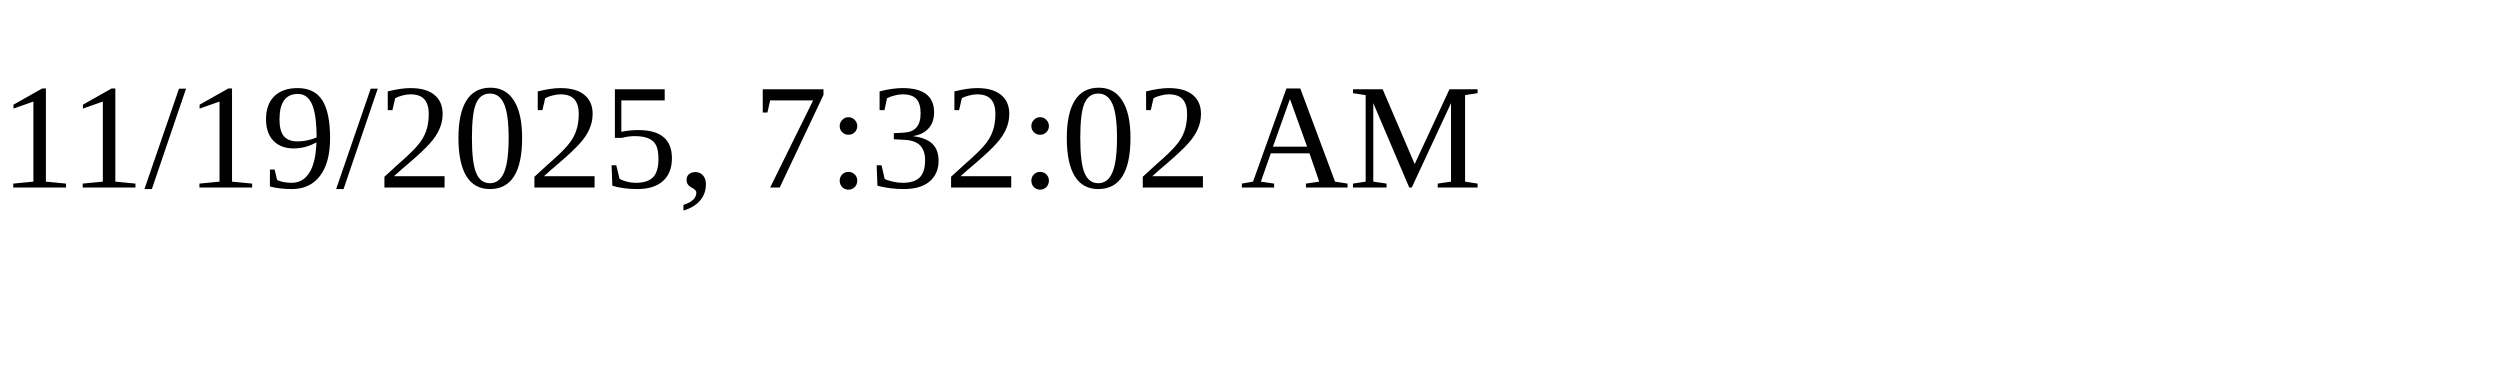
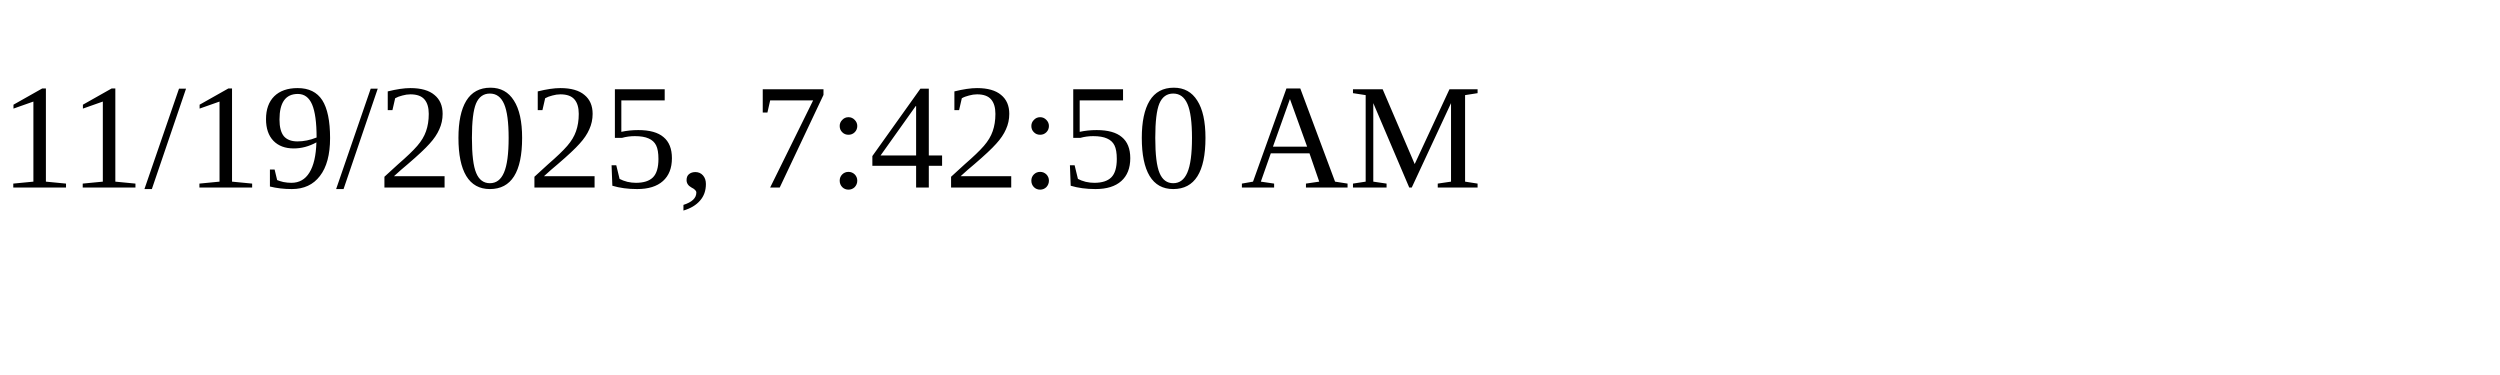
<svg xmlns="http://www.w3.org/2000/svg" height="30" width="200">
-   <text x="0" y="15">11/19/2025, 7:32:02 AM</text>
+   <text x="0" y="15">11/19/2025, 7:42:50 AM</text>
</svg>
